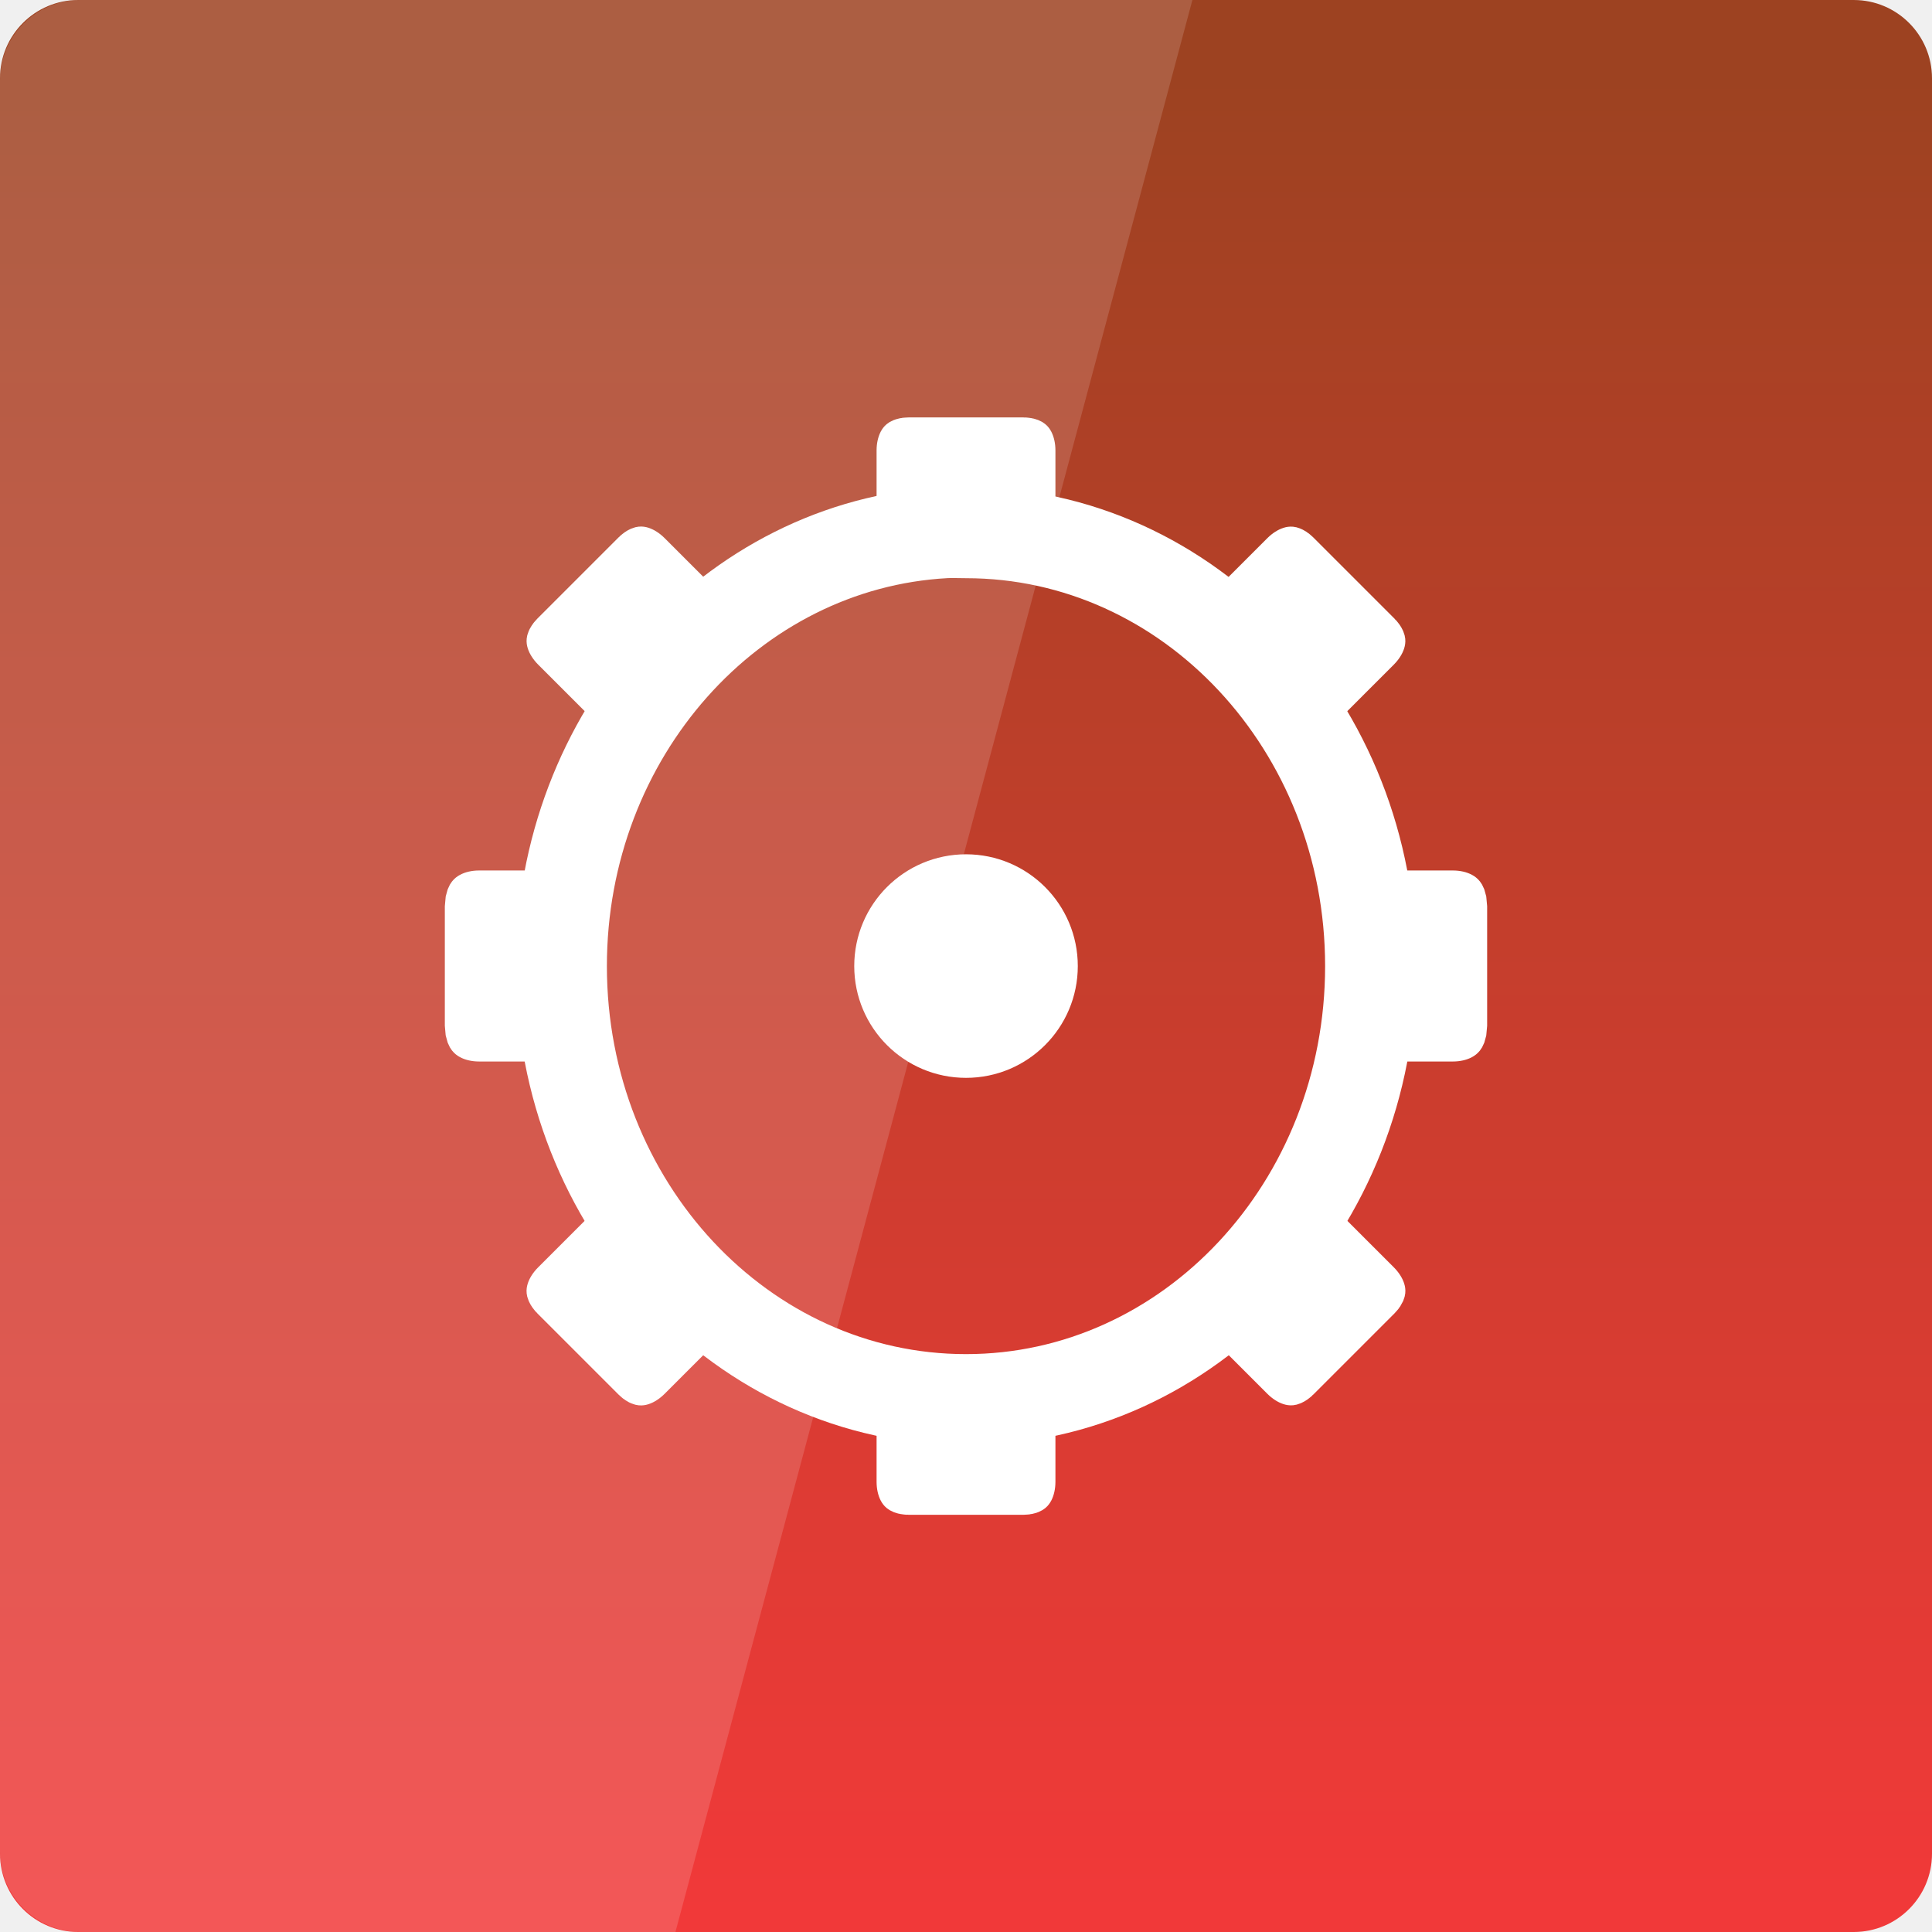
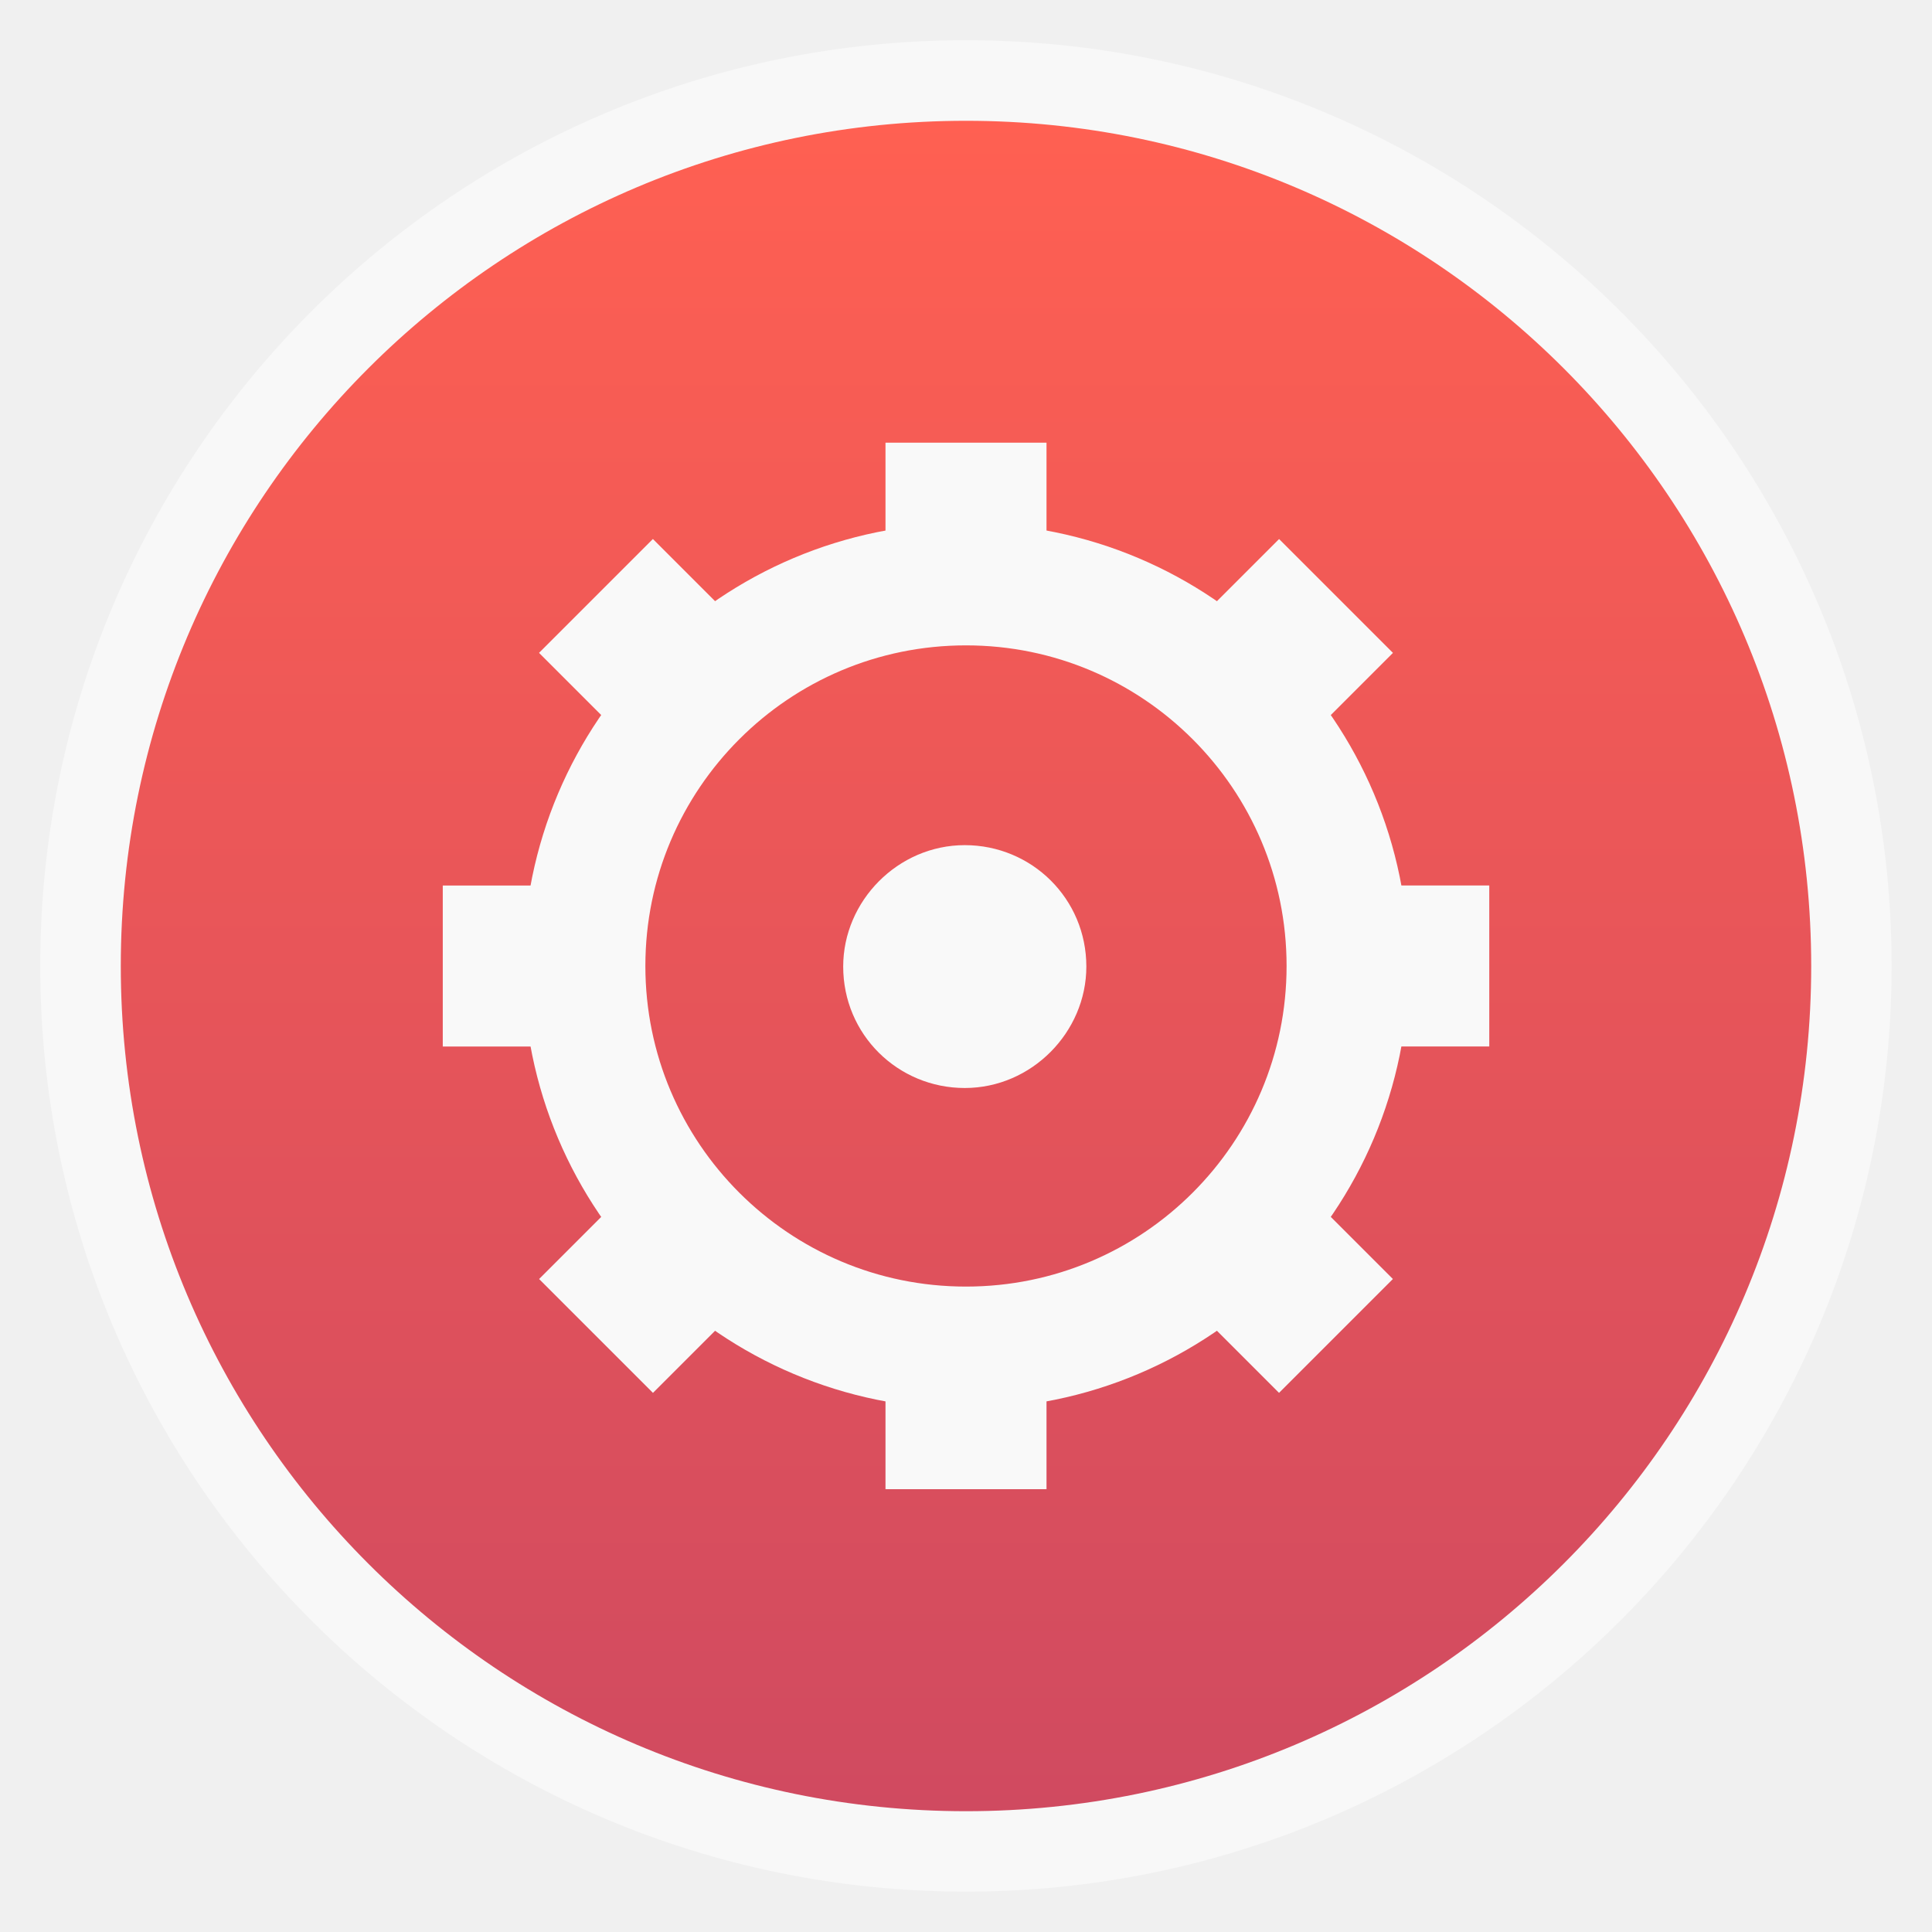
- <svg xmlns="http://www.w3.org/2000/svg" xmlns:xlink="http://www.w3.org/1999/xlink" viewBox="0 0 48 48">
-   <defs>
-     <linearGradient id="linearGradient3795">
-       <stop offset="0" style="stop-color:#f13939" />
-       <stop offset="1" style="stop-color:#9d4221" />
+ <svg xmlns="http://www.w3.org/2000/svg" xmlns:xlink="http://www.w3.org/1999/xlink" width="48" viewBox="0 0 13.547 13.547" height="48" id="svg2" version="1.1">
+   <defs id="defs4">
+     <clipPath clipPathUnits="userSpaceOnUse" id="clipPath6">
+       <path style="fill:#808080;color:#000" d="m 207,155.25 a 63.25,63.25 0 1 1 -126.5,0 A 63.25,63.25 0 1 1 207,155.25 Z" transform="matrix(.69565 0 0 .69565 44.00002 32.00003)" id="path8" />
+     </clipPath>
+     <clipPath clipPathUnits="userSpaceOnUse" id="clipPath10">
+       <g style="enable-background:new" id="g12">
+         <path style="fill:#2e3436;line-height:normal;color:#000" d="m 144,-117 c -25.922,0 -47,21.078 -47,47 0,25.922 21.078,47 47,47 25.922,0 47,-21.078 47,-47 0,-25.922 -21.078,-47 -47,-47 z m 0,6 c 22.679,0 41,18.321 41,41 0,22.679 -18.321,41 -41,41 -22.679,0 -41,-18.321 -41,-41 0,-22.679 18.321,-41 41,-41 z" id="path14" />
+         <path style="fill:none;stroke:#000;line-height:normal;color:#000" d="m 144,-117 c -25.922,0 -47,21.078 -47,47 0,25.922 21.078,47 47,47 25.922,0 47,-21.078 47,-47 0,-25.922 -21.078,-47 -47,-47 z m 0,6 c 22.679,0 41,18.321 41,41 0,22.679 -18.321,41 -41,41 -22.679,0 -41,-18.321 -41,-41 0,-22.679 18.321,-41 41,-41 z" id="path16" />
+       </g>
+     </clipPath>
+     <clipPath clipPathUnits="userSpaceOnUse" id="clipPath18">
+       <path style="fill:#808080;color:#000" d="m 207,155.25 a 63.25,63.25 0 1 1 -126.5,0 63.25,63.25 0 1 1 126.5,0 z" transform="matrix(.69565 0 0 .69565 44.00002 32.00003)" id="path20" />
+     </clipPath>
+     <clipPath clipPathUnits="userSpaceOnUse" id="clipPath22">
+       <path style="fill:#808080;color:#000" d="m 207,155.25 a 63.25,63.25 0 1 1 -126.5,0 63.25,63.25 0 1 1 126.5,0 z" transform="matrix(.69565 0 0 .69565 44.00002 32.00003)" id="path24" />
+     </clipPath>
+     <linearGradient id="linearGradient4460-8">
+       <stop offset="0" style="stop-color:#d04a60;stop-opacity:1;" id="stop27" />
+       <stop offset="1" style="stop-color:#ff6052;stop-opacity:1;" id="stop29" />
    </linearGradient>
-     <linearGradient gradientTransform="translate(0 -2056.724)" xlink:href="#linearGradient3795" id="linearGradient3801" y1="1004.847" y2="1050.417" x2="0" gradientUnits="userSpaceOnUse" />
+     <linearGradient id="linearGradient4460">
+       <stop offset="0" style="stop-color:#f17e24;stop-opacity:1;" id="stop32" />
+       <stop offset="1" style="stop-color:#fecc4e;stop-opacity:1;" id="stop34" />
+     </linearGradient>
+     <linearGradient gradientTransform="matrix(1.10525,0,0,1.10525,-134.2787,-295.7618)" xlink:href="#linearGradient4460" id="linearGradient3002" y1="279.096" y2="268.33" gradientUnits="userSpaceOnUse" x2="0" />
+     <linearGradient id="linearGradient5067-2-5-7">
+       <stop offset="0" style="stop-color:#f9f9f9" id="stop38" />
+       <stop offset="1" style="stop-color:#aeaeae" id="stop40" />
+     </linearGradient>
+     <radialGradient cx="143.75" cy="155.25" gradientTransform="matrix(1.69689 .00004 -.00004 1.72262 -100.172 -112.1922)" xlink:href="#linearGradient5067-2-5-7" id="radialGradient5413" r="63.25" gradientUnits="userSpaceOnUse" />
+     <radialGradient cx="161.5" cy="161.5" gradientTransform="matrix(.2749 -.18813 .21088 .30815 -167.498 157.0798)" xlink:href="#linearGradient4460-8" id="radialGradient4536" r="37" gradientUnits="userSpaceOnUse" />
+     <linearGradient xlink:href="#linearGradient4460-8" id="linearGradient3846" gradientUnits="userSpaceOnUse" gradientTransform="matrix(1.10525,0,0,1.10525,-134.2787,-295.7618)" y1="279.096" x2="0" y2="268.33" />
+     <linearGradient gradientUnits="userSpaceOnUse" y2="18.924" x2="400.178" y1="836.395" x1="373.887" id="linearGradient4185" xlink:href="#linearGradient4041" />
+     <linearGradient y2="268.33" x2="0" y1="279.096" gradientTransform="matrix(1.10525,0,0,1.10525,-134.2787,-295.7618)" gradientUnits="userSpaceOnUse" id="linearGradient3408" xlink:href="#outerBackgroundGradient" />
+     <linearGradient y2="35.5" x2="401.5" y1="134.5" x1="401.5" gradientTransform="matrix(0.2121212,0,0,0.2121212,349.3333,129.9697)" gradientUnits="userSpaceOnUse" id="linearGradient3347" xlink:href="#linearGradient4041" />
+     <linearGradient y2="35.5" x2="401.5" y1="134.5" x1="401.5" gradientTransform="matrix(0.2424242,0,0,0.2424242,342.6667,91.39394)" gradientUnits="userSpaceOnUse" id="linearGradient3345" xlink:href="#linearGradient4041" />
+     <linearGradient y2="35.5" x2="401.5" y1="134.5" x1="401.5" gradientTransform="matrix(0.3333333,0,0,0.3333333,314.6667,39.66667)" gradientUnits="userSpaceOnUse" id="linearGradient3343" xlink:href="#linearGradient4041" />
+     <linearGradient y2="35.5" x2="401.5" y1="134.5" x1="401.5" gradientTransform="matrix(2.272727,0,0,2.272727,-656,-37.1818)" gradientUnits="userSpaceOnUse" id="linearGradient3341" xlink:href="#linearGradient4041" />
+     <linearGradient y2="35.5" x2="401.5" y1="134.5" x1="401.5" gradientTransform="translate(-16,-8.99999)" gradientUnits="userSpaceOnUse" id="linearGradient3339" xlink:href="#linearGradient4041" />
+     <linearGradient y2="35.5" x2="401.5" y1="134.5" x1="401.5" gradientTransform="matrix(0.6666667,0,0,0.6666667,85.33334,115.3333)" gradientUnits="userSpaceOnUse" id="linearGradient3337" xlink:href="#linearGradient4041" />
+     <linearGradient y2="35.5" x2="401.5" y1="134.5" x1="401.5" gradientTransform="matrix(0.4848485,0,0,0.4848485,141.3333,202.7879)" gradientUnits="userSpaceOnUse" id="linearGradient3335" xlink:href="#linearGradient4041" />
+     <linearGradient y2="35.5" x2="401.5" y1="134.5" x1="401.5" gradientTransform="matrix(0.2121212,0,0,0.2121212,349.3333,129.9697)" gradientUnits="userSpaceOnUse" id="linearGradient3333" xlink:href="#linearGradient4041" />
+     <linearGradient y2="35.5" x2="401.5" y1="134.5" x1="401.5" gradientTransform="matrix(0.2424242,0,0,0.2424242,342.6667,91.39394)" gradientUnits="userSpaceOnUse" id="linearGradient3330" xlink:href="#linearGradient4041" />
+     <linearGradient y2="35.5" x2="401.5" y1="134.5" x1="401.5" gradientTransform="matrix(0.3333333,0,0,0.3333333,314.6667,39.66667)" gradientUnits="userSpaceOnUse" id="linearGradient3328" xlink:href="#linearGradient4041" />
+     <linearGradient y2="35.5" x2="401.5" y1="134.5" x1="401.5" gradientTransform="matrix(2.272727,0,0,2.272727,-656,-37.1818)" gradientUnits="userSpaceOnUse" id="linearGradient3326" xlink:href="#linearGradient4041" />
+     <linearGradient y2="35.5" x2="401.5" y1="134.5" x1="401.5" gradientTransform="translate(-16,-8.99999)" gradientUnits="userSpaceOnUse" id="linearGradient3324" xlink:href="#linearGradient4041" />
+     <linearGradient y2="35.5" x2="401.5" y1="134.5" x1="401.5" gradientTransform="matrix(0.6666667,0,0,0.6666667,85.33334,115.3333)" gradientUnits="userSpaceOnUse" id="linearGradient3322" xlink:href="#linearGradient4041" />
+     <linearGradient y2="35.5" x2="401.5" y1="134.5" x1="401.5" gradientTransform="matrix(0.4848485,0,0,0.4848485,141.3333,202.7879)" gradientUnits="userSpaceOnUse" id="linearGradient3320" xlink:href="#linearGradient4041" />
+     <linearGradient y2="140" x2="352" y1="204" x1="352" gradientUnits="userSpaceOnUse" id="linearGradient3318" xlink:href="#outerBackgroundGradient" />
+     <linearGradient y2="28" x2="384" y1="124" x1="384" gradientUnits="userSpaceOnUse" id="linearGradient3316" xlink:href="#outerBackgroundGradient" />
+     <linearGradient y2="22.857" x2="281.143" y1="297.143" x1="281.143" gradientTransform="matrix(0.175,0,0,-0.175,286.8,-216)" gradientUnits="userSpaceOnUse" id="linearGradient3314" xlink:href="#outerBackgroundGradient" />
+     <linearGradient y2="31.619" x2="283.81" y1="299.81" x1="283.81" gradientTransform="matrix(0.1193182,0,0,0.1193182,414.1364,48.22727)" gradientUnits="userSpaceOnUse" id="linearGradient3312" xlink:href="#outerBackgroundGradient" />
+     <linearGradient y2="28.571" x2="286.857" y1="302.857" x1="286.857" gradientTransform="matrix(0.0875,0,0,0.0875,414.9,97.5)" gradientUnits="userSpaceOnUse" id="linearGradient3310" xlink:href="#outerBackgroundGradient" />
+     <linearGradient y2="40" x2="264" y1="280" x1="264" gradientTransform="matrix(0.06666667,0,0,0.06666667,414.4,137.3333)" gradientUnits="userSpaceOnUse" id="linearGradient3308" xlink:href="#outerBackgroundGradient" />
+     <linearGradient y2="32" x2="272" y1="288" x1="272" gradientTransform="translate(0,-4)" gradientUnits="userSpaceOnUse" id="linearGradient3306" xlink:href="#outerBackgroundGradient" />
+     <linearGradient y2="35.5" x2="401.5" y1="134.5" x1="401.5" gradientTransform="matrix(0.2121212,0,0,0.2121212,349.3333,129.9697)" gradientUnits="userSpaceOnUse" id="linearGradient3245" xlink:href="#linearGradient4041" />
+     <linearGradient y2="35.5" x2="401.5" y1="134.5" x1="401.5" gradientTransform="matrix(0.2424242,0,0,0.2424242,342.6667,91.39394)" gradientUnits="userSpaceOnUse" id="linearGradient3243" xlink:href="#linearGradient4041" />
+     <linearGradient y2="35.5" x2="401.5" y1="134.5" x1="401.5" gradientTransform="matrix(0.3333333,0,0,0.3333333,314.6667,39.66667)" gradientUnits="userSpaceOnUse" id="linearGradient3241" xlink:href="#linearGradient4041" />
+     <linearGradient y2="35.5" x2="401.5" y1="134.5" x1="401.5" gradientTransform="matrix(2.272727,0,0,2.272727,-656,-37.1818)" gradientUnits="userSpaceOnUse" id="linearGradient3239" xlink:href="#linearGradient4041" />
+     <linearGradient y2="35.5" x2="401.5" y1="134.5" x1="401.5" gradientTransform="translate(-16,-8.99999)" gradientUnits="userSpaceOnUse" id="linearGradient3237" xlink:href="#linearGradient4041" />
+     <linearGradient y2="35.5" x2="401.5" y1="134.5" x1="401.5" gradientTransform="matrix(0.6666667,0,0,0.6666667,85.33334,115.3333)" gradientUnits="userSpaceOnUse" id="linearGradient3235" xlink:href="#linearGradient4041" />
+     <linearGradient y2="35.5" x2="401.5" y1="134.5" x1="401.5" gradientTransform="matrix(0.4848485,0,0,0.4848485,141.3333,202.7879)" gradientUnits="userSpaceOnUse" id="linearGradient3233" xlink:href="#linearGradient4041" />
+     <linearGradient id="outerBackgroundGradient">
+       <stop style="stop-color:#6c3c3c;stop-opacity:1;" offset="0" id="stop3864-8-6" />
+       <stop style="stop-color:#9a5757;stop-opacity:1;" offset="1" id="stop3866-9-1" />
+     </linearGradient>
+     <linearGradient xlink:href="#outerBackgroundGradient" id="linearGradient4097" gradientUnits="userSpaceOnUse" x1="264" y1="280" x2="264" y2="40" gradientTransform="matrix(0.06666667,0,0,0.06666667,414.4,137.3333)" />
+     <linearGradient xlink:href="#outerBackgroundGradient" id="linearGradient4101" gradientUnits="userSpaceOnUse" gradientTransform="matrix(0.0875,0,0,0.0875,414.9,97.5)" x1="286.857" y1="302.857" x2="286.857" y2="28.571" />
+     <linearGradient xlink:href="#outerBackgroundGradient" id="linearGradient4153" gradientUnits="userSpaceOnUse" gradientTransform="matrix(0.1193182,0,0,0.1193182,414.1364,48.22727)" x1="283.81" y1="299.81" x2="283.81" y2="31.619" />
+     <linearGradient xlink:href="#outerBackgroundGradient" id="linearGradient4869" gradientUnits="userSpaceOnUse" gradientTransform="matrix(0.175,0,0,-0.175,286.8,-216)" x1="281.143" y1="297.143" x2="281.143" y2="22.857" />
+     <clipPath clipPathUnits="userSpaceOnUse" id="clipPath4891">
+       <rect ry="9" y="223" x="307" height="42" width="42" id="rect4893" style="color:#bebebe;fill:url(#linearGradient4895);fill-opacity:1;fill-rule:nonzero;stroke:none;stroke-width:0;marker:none;visibility:visible;display:inline;overflow:visible;enable-background:accumulate" transform="matrix(0,1,-1,0,0,0)" />
+     </clipPath>
+     <linearGradient xlink:href="#outerBackgroundGradient" id="linearGradient4895" gradientUnits="userSpaceOnUse" gradientTransform="matrix(0.175,0,0,0.175,302.8,216)" x1="144" y1="280" x2="144" y2="40" />
+     <clipPath clipPathUnits="userSpaceOnUse" id="clipPath4044">
+       <rect ry="4" y="85" x="433" height="22" width="22" id="rect4046" style="color:#bebebe;fill:url(#linearGradient4048);fill-opacity:1;fill-rule:nonzero;stroke:none;stroke-width:0;marker:none;visibility:visible;display:inline;overflow:visible;enable-background:accumulate" />
+     </clipPath>
+     <linearGradient xlink:href="#outerBackgroundGradient" id="linearGradient4048" gradientUnits="userSpaceOnUse" gradientTransform="matrix(0.0875,0,0,0.0875,430.9,81.5)" x1="149.714" y1="291.429" x2="149.714" y2="40" />
+     <clipPath clipPathUnits="userSpaceOnUse" id="clipPath4089">
+       <rect style="color:#bebebe;fill:url(#linearGradient4093);fill-opacity:1;fill-rule:nonzero;stroke:none;stroke-width:0;marker:none;visibility:visible;display:inline;overflow:visible;enable-background:accumulate" id="rect4091" width="30" height="30" x="433" y="37" ry="6" />
+     </clipPath>
+     <linearGradient xlink:href="#outerBackgroundGradient" id="linearGradient4093" gradientUnits="userSpaceOnUse" gradientTransform="matrix(0.1193182,0,0,0.1193182,430.1364,32.22727)" x1="149.714" y1="291.429" x2="149.714" y2="40" />
+     <clipPath clipPathUnits="userSpaceOnUse" id="clipPath3855">
+       <rect style="color:#bebebe;fill:url(#linearGradient3859);fill-opacity:1;fill-rule:nonzero;stroke:none;stroke-width:0;marker:none;visibility:visible;display:inline;overflow:visible;enable-background:accumulate" id="rect3857" width="16" height="16" x="304" y="212" ry="3" transform="matrix(0,1,-1,0,0,0)" />
+     </clipPath>
+     <linearGradient xlink:href="#outerBackgroundGradient" id="linearGradient3859" gradientUnits="userSpaceOnUse" gradientTransform="matrix(0.06666667,0,0,0.06666667,302.4,209.3333)" x1="144" y1="280" x2="144" y2="40" />
+     <clipPath clipPathUnits="userSpaceOnUse" id="clipPath3862">
+       <rect ry="50" y="46" x="34" height="220" width="220" id="rect3864" style="color:#bebebe;fill:url(#linearGradient3866);fill-opacity:1;fill-rule:nonzero;stroke:none;stroke-width:0;marker:none;visibility:visible;display:inline;overflow:visible;enable-background:accumulate" />
+     </clipPath>
+     <linearGradient xlink:href="#outerBackgroundGradient" id="linearGradient3866" gradientUnits="userSpaceOnUse" gradientTransform="translate(0,-4)" x1="144" y1="280" x2="144" y2="40" />
+     <linearGradient xlink:href="#outerBackgroundGradient" id="linearGradient3876" gradientUnits="userSpaceOnUse" gradientTransform="translate(0,-4)" x1="272" y1="288" x2="272" y2="32" />
+     <clipPath clipPathUnits="userSpaceOnUse" id="clipPath4187">
+       <rect ry="12.5" y="142" x="290" height="60" width="60" id="rect4189" style="color:#bebebe;fill:url(#linearGradient4191);fill-opacity:1;fill-rule:nonzero;stroke:none;stroke-width:0;marker:none;visibility:visible;display:inline;overflow:visible;enable-background:accumulate" />
+     </clipPath>
+     <linearGradient xlink:href="#outerBackgroundGradient" id="linearGradient4191" gradientUnits="userSpaceOnUse" x1="352" y1="204" x2="352" y2="140" />
+     <linearGradient xlink:href="#outerBackgroundGradient" id="linearGradient4197" gradientUnits="userSpaceOnUse" x1="384" y1="124" x2="384" y2="28" />
+     <linearGradient xlink:href="#outerBackgroundGradient" id="linearGradient4199" gradientUnits="userSpaceOnUse" x1="352" y1="204" x2="352" y2="140" />
+     <clipPath clipPathUnits="userSpaceOnUse" id="clipPath4346">
+       <rect style="color:#bebebe;fill:url(#linearGradient4350);fill-opacity:1;fill-rule:nonzero;stroke:none;stroke-width:0;marker:none;visibility:visible;display:inline;overflow:visible;enable-background:accumulate" id="rect4348" width="88" height="88" x="292" y="32" ry="18" />
+     </clipPath>
+     <linearGradient xlink:href="#outerBackgroundGradient" id="linearGradient4350" gradientUnits="userSpaceOnUse" x1="384" y1="124" x2="384" y2="28" />
+     <clipPath clipPathUnits="userSpaceOnUse" id="clipPath3871">
+       <rect ry="5" y="101" x="417" height="22" width="22" id="rect3873" style="color:#bebebe;fill:url(#linearGradient3875);fill-opacity:1;fill-rule:nonzero;stroke:none;stroke-width:0;marker:none;visibility:visible;display:inline;overflow:visible;enable-background:accumulate" />
+     </clipPath>
+     <linearGradient xlink:href="#outerBackgroundGradient" id="linearGradient3875" gradientUnits="userSpaceOnUse" gradientTransform="matrix(0.0875,0,0,0.0875,414.9,97.5)" x1="286.857" y1="302.857" x2="286.857" y2="28.571" />
+     <clipPath clipPathUnits="userSpaceOnUse" id="clipPath3881">
+       <rect style="color:#bebebe;fill:url(#linearGradient3885);fill-opacity:1;fill-rule:nonzero;stroke:none;stroke-width:0;marker:none;visibility:visible;display:inline;overflow:visible;enable-background:accumulate" id="rect3883" width="30" height="30" x="417" y="53" ry="7" />
+     </clipPath>
+     <linearGradient xlink:href="#outerBackgroundGradient" id="linearGradient3885" gradientUnits="userSpaceOnUse" gradientTransform="matrix(0.1193182,0,0,0.1193182,414.1364,48.22727)" x1="283.81" y1="299.81" x2="283.81" y2="31.619" />
+     <clipPath clipPathUnits="userSpaceOnUse" id="clipPath4059">
+       <path style="fill:url(#linearGradient4063);fill-opacity:1;fill-rule:evenodd;stroke:none;display:inline;enable-background:new" d="m 354.861,118 c -1.9,-12.453 -13.151,-10.927 -20.458,-20.555 -4.497,-5.082 -6.9,-18.152 2.435,-27.374 -1.104,9.579 0.179,13.606 5.455,17.925 -2.354,-4.952 -3.084,-11.996 -0.828,-16.853 2.764,-5.95 10.391,-12.875 10.521,-19.142 4.362,2.179 7.928,8.353 5.942,14.369 -3.855,11.681 0.102,12.136 1.948,13.249 -0.38,-7.073 1.024,-8.206 2.387,-10.424 1.029,7.511 12.132,12.47 11.252,21.87 -0.544,5.811 -5.52,11.187 -9.693,14.564 0.379,-7.615 0.077,-8.634 -7.111,-14.613 -2.76,-2.295 -3.929,-3.913 -5.309,-6.868 -0.859,2.61 -2.437,6.487 3.268,14.455 5.214,7.281 0.614,16.78 0.191,19.398 z" id="path4061" />
+     </clipPath>
+     <clipPath clipPathUnits="userSpaceOnUse" id="clipPath3319">
+       <path style="fill:url(#linearGradient4063);fill-opacity:1;fill-rule:evenodd;stroke:none;display:inline;enable-background:new" d="m 354.861,118 c -1.9,-12.453 -13.151,-10.927 -20.458,-20.555 -4.497,-5.082 -6.9,-18.152 2.435,-27.374 -1.104,9.579 0.179,13.606 5.455,17.925 -2.354,-4.952 -3.084,-11.996 -0.828,-16.853 2.764,-5.95 10.391,-12.875 10.521,-19.142 4.362,2.179 7.928,8.353 5.942,14.369 -3.855,11.681 0.102,12.136 1.948,13.249 -0.38,-7.073 1.024,-8.206 2.387,-10.424 1.029,7.511 12.132,12.47 11.252,21.87 -0.544,5.811 -5.52,11.187 -9.693,14.564 0.379,-7.615 0.077,-8.634 -7.111,-14.613 -2.76,-2.295 -3.929,-3.913 -5.309,-6.868 -0.859,2.61 -2.437,6.487 3.268,14.455 5.214,7.281 0.614,16.78 0.191,19.398 z" id="path3321" />
+     </clipPath>
+     <linearGradient xlink:href="#linearGradient4041" id="linearGradient4145" gradientUnits="userSpaceOnUse" x1="344" y1="48" x2="360" y2="120" gradientTransform="matrix(0.4848485,0,0,0.4848485,157.3333,210.7879)" />
+     <linearGradient id="linearGradient4041">
+       <stop style="stop-color:#ff6b00;stop-opacity:1;" offset="0" id="stop4043" />
+       <stop style="stop-color:#ffee00;stop-opacity:1;" offset="1" id="stop4045" />
+     </linearGradient>
+     <linearGradient y2="120" x2="360" y1="48" x1="344" gradientTransform="matrix(0.4848485,0,0,0.4848485,141.3333,202.7879)" gradientUnits="userSpaceOnUse" id="linearGradient3332" xlink:href="#linearGradient4041" />
+     <linearGradient xlink:href="#linearGradient4041" id="linearGradient3871" gradientUnits="userSpaceOnUse" gradientTransform="matrix(0.4848485,0,0,0.4848485,141.3333,202.7879)" x1="401.5" y1="134.5" x2="401.5" y2="35.5" />
+     <linearGradient xlink:href="#linearGradient4041" id="linearGradient3879" gradientUnits="userSpaceOnUse" gradientTransform="matrix(0.6666667,0,0,0.6666667,85.33334,115.3333)" x1="401.5" y1="134.5" x2="401.5" y2="35.5" />
+     <linearGradient xlink:href="#linearGradient4041" id="linearGradient3883" gradientUnits="userSpaceOnUse" gradientTransform="translate(-16,-8.99999)" x1="401.5" y1="134.5" x2="401.5" y2="35.5" />
+     <linearGradient xlink:href="#linearGradient4041" id="linearGradient3887" gradientUnits="userSpaceOnUse" gradientTransform="matrix(2.272727,0,0,2.272727,-656,-37.1818)" x1="401.5" y1="134.5" x2="401.5" y2="35.5" />
+     <linearGradient xlink:href="#linearGradient4041" id="linearGradient3891" gradientUnits="userSpaceOnUse" gradientTransform="matrix(0.3333333,0,0,0.3333333,314.6667,39.66667)" x1="401.5" y1="134.5" x2="401.5" y2="35.5" />
+     <linearGradient xlink:href="#linearGradient4041" id="linearGradient3895" gradientUnits="userSpaceOnUse" gradientTransform="matrix(0.2424242,0,0,0.2424242,342.6667,91.39394)" x1="401.5" y1="134.5" x2="401.5" y2="35.5" />
+     <linearGradient xlink:href="#linearGradient4041" id="linearGradient3899" gradientUnits="userSpaceOnUse" gradientTransform="matrix(0.2121212,0,0,0.2121212,349.3333,129.9697)" x1="401.5" y1="134.5" x2="401.5" y2="35.5" />
+     <linearGradient x2="0" gradientUnits="userSpaceOnUse" y2="268.33" y1="279.096" id="linearGradient4428" xlink:href="#linearGradient4460-0" gradientTransform="matrix(1.10525,0,0,1.10525,-134.2787,-295.7618)" />
+     <linearGradient id="linearGradient4460-0">
+       <stop id="stop7" style="stop-color:#ad5517" offset="0" />
+       <stop id="stop9" style="stop-color:#e16f1f" offset="1" />
+     </linearGradient>
+     <linearGradient xlink:href="#linearGradient4041" id="linearGradient4206" gradientUnits="userSpaceOnUse" x1="373.887" y1="836.395" x2="400.178" y2="18.924" />
+     <linearGradient xlink:href="#outerBackgroundGradient" id="linearGradient4228" gradientUnits="userSpaceOnUse" gradientTransform="matrix(1.10525,0,0,1.10525,-118.8244,-296.0313)" y1="279.096" x2="0" y2="268.33" />
+     <linearGradient id="linearGradient3895-9-0-3-2-4-0">
+       <stop offset="0" style="stop-color:#d398db" id="stop3783" />
+       <stop offset="1" style="stop-color:#75507b" id="stop3785" />
+     </linearGradient>
+     <radialGradient cx="148.004" cy="160" gradientTransform="matrix(0.97656,0,0,0.97656,-16.5349,-236.25)" r="128" id="radialGradient4432" xlink:href="#linearGradient3895-9-0-3-2-4-0" gradientUnits="userSpaceOnUse" />
+     <linearGradient id="linearGradient3896">
+       <stop offset="0" style="stop-color:#262626" id="stop3015" />
+       <stop offset="1" style="stop-color:#7b7b7b" id="stop3017" />
+     </linearGradient>
+     <linearGradient xlink:href="#linearGradient3896" id="linearGradient3787" y1="1053.158" y2="1004.847" gradientUnits="userSpaceOnUse" x2="0" />
+     <linearGradient y2="268.33" x2="128.261" y1="279.096" x1="128.261" gradientTransform="matrix(1.095238,0,0,1.095238,-133.0018,-9.568666)" gradientUnits="userSpaceOnUse" id="linearGradient4500" xlink:href="#linearGradient4460-84" />
+     <linearGradient id="linearGradient4460-84">
+       <stop id="stop4462" offset="0" style="stop-color:#ff7b03;stop-opacity:1;" />
+       <stop id="stop4464" offset="1" style="stop-color:#ffa705;stop-opacity:1;" />
+     </linearGradient>
+     <linearGradient xlink:href="#linearGradient4460-84" id="linearGradient3174" gradientUnits="userSpaceOnUse" gradientTransform="matrix(1.095238,0,0,1.095238,-116.465,-292.0296)" x1="128.261" y1="279.096" x2="128.261" y2="268.33" />
  </defs>
-   <g transform="translate(0 -1004.362)">
-     <rect width="48" x="0" y="-1052.362" rx="1.945" height="48" style="fill:url(#linearGradient3801)" transform="scale(1 -1)" />
+   <rect id="rect46" style="opacity:0.5;fill:#ffffff;fill-rule:evenodd" height="12.982" rx="6.491" y="0.282" x="0.282" width="12.982" />
+   <rect id="rect48" style="fill:url(#linearGradient3846);fill-rule:evenodd;fill-opacity:1.0" height="11.853" rx="5.926" y="0.847" x="0.847" width="11.853" />
+   <g id="layer7" style="display:none" transform="matrix(0.2822222,0,0,0.2822222,34.57061,-36.88051)">
+     <text id="context" style="font-size:18px;font-style:normal;font-variant:normal;font-weight:normal;font-stretch:normal;fill:#000000;fill-opacity:1;stroke:none;display:inline;enable-background:new;font-family:DejaVu Sans;-inkscape-font-specification:DejaVu Sans" x="15.007" xml:space="preserve" y="19.745">
+       <tspan id="tspan3933" x="15.007" y="19.745" style="font-style:normal;font-variant:normal;font-weight:normal;font-stretch:normal;font-family:DejaVu Sans;-inkscape-font-specification:DejaVu Sans">apps</tspan>
+     </text>
+     <text id="icon-name" style="font-size:18px;font-style:normal;font-variant:normal;font-weight:bold;font-stretch:normal;text-align:start;line-height:125%;writing-mode:lr-tb;text-anchor:start;fill:#000000;fill-opacity:1;stroke:none;display:inline;enable-background:new;font-family:DejaVu Sans;-inkscape-font-specification:DejaVu Sans Bold" x="122.488" xml:space="preserve" y="19.745">
+       <tspan id="tspan3937" x="122.488" y="19.745" style="font-size:18px;font-style:normal;font-variant:normal;font-weight:bold;font-stretch:normal;font-family:DejaVu Sans;-inkscape-font-specification:DejaVu Sans Bold">firewall</tspan>
+     </text>
+     <rect y="140" x="416" height="16" width="16" id="rect16x16" style="fill:#eeeeec;fill-opacity:1;fill-rule:nonzero;stroke:none;stroke-width:2;marker:none;visibility:visible;display:inline;overflow:visible;enable-background:accumulate" />
+     <rect y="100" x="416" height="24" width="24" id="rect24x24" style="fill:#d4d4d4;fill-opacity:1;fill-rule:nonzero;stroke:none;stroke-width:2;marker:none;visibility:visible;display:inline;overflow:visible;enable-background:accumulate" />
+     <rect y="52" x="416" height="32" width="32" id="rect32x32" style="fill:#eeeeec;fill-opacity:1;fill-rule:nonzero;stroke:none;stroke-width:2;marker:none;visibility:visible;display:inline;overflow:visible;enable-background:accumulate" />
+     <rect style="fill:#eeeeec;fill-opacity:1;fill-rule:nonzero;stroke:none;stroke-width:2;marker:none;visibility:visible;display:inline;overflow:visible;enable-background:accumulate" id="rect22x22" width="22" height="22" x="417" y="101" />
+     <rect style="fill:#eeeeec;fill-opacity:1;fill-rule:nonzero;stroke:none;stroke-width:2;marker:none;visibility:visible;display:inline;overflow:visible;enable-background:accumulate" id="rect48x48" width="48" height="48" x="288" y="220" />
+     <rect y="28" x="16" height="256" width="256" id="rect256x256" style="fill:#eeeeec;fill-opacity:1;fill-rule:nonzero;stroke:none;stroke-width:2;marker:none;visibility:visible;display:inline;overflow:visible;enable-background:accumulate" />
+     <rect y="140" x="288" height="64" width="64" id="rect64x64" style="fill:#eeeeec;fill-opacity:1;fill-rule:nonzero;stroke:none;stroke-width:2;marker:none;visibility:visible;display:inline;overflow:visible;enable-background:accumulate" />
+     <rect y="28" x="288" height="96" width="96" id="rect96x96" style="fill:#eeeeec;fill-opacity:1;fill-rule:nonzero;stroke:none;stroke-width:2;marker:none;visibility:visible;display:inline;overflow:visible;enable-background:accumulate" />
  </g>
-   <g style="stroke:#fff">
-     <g transform="matrix(.56612 0 0 .56612 10.41311 -558.177)">
-       <path style="fill:none;stroke-width:4" d="m 23.087,1009.344 c -9.381,0.51 -16.847,8.846 -16.847,19.026 0,10.508 7.954,19.026 17.76,19.026 9.806,0 17.76,-8.518 17.76,-19.026 0,-10.508 -7.954,-19.026 -17.76,-19.026 -0.306,0 -0.61,-0.016 -0.913,0 z" />
+   <g style="display:inline" id="layer4" transform="matrix(0.2822222,0,0,0.2822222,34.57061,-36.88051)" />
+   <g style="display:inline" id="layer2" transform="matrix(0.2822222,0,0,0.2822222,34.57061,-36.88051)" />
+   <g style="display:inline" id="layer6" transform="matrix(0.2822222,0,0,0.2822222,34.57061,-36.88051)" />
+   <g style="display:inline" id="layer5" transform="matrix(0.2822222,0,0,0.2822222,34.57061,-36.88051)" />
+   <g transform="translate(5.9372097e-6,1.223704e-7)" id="g3428">
+     <path transform="matrix(0.2140996,0,0,0.2140996,1.956092,1.527893)" d="M 35,24.5 C 35,31.404 29.404,37 22.5,37 15.596,37 10,31.404 10,24.5 10,17.596 15.596,12 22.5,12 29.404,12 35,17.596 35,24.5 z" id="path4407" style="fill:none;stroke:#f9f9f9;stroke-width:4;stroke-linejoin:round;stroke-miterlimit:5.8;stroke-opacity:1;stroke-dasharray:none" />
+     <g style="fill:none;stroke:#f9f9f9;stroke-opacity:1" transform="matrix(2.4892273e-5,1,-1,2.4892273e-5,13.5465,-1.6880053e-4)" id="g5273-0">
+       <rect style="fill:none;stroke:#f9f9f9;stroke-width:0.594;stroke-linejoin:miter;stroke-miterlimit:5.8;stroke-opacity:1;stroke-dasharray:none" id="rect4411-9" width="0.535" height="0.535" x="6.506" y="9.61" rx="0" ry="0" />
+       <rect style="fill:none;stroke:#f9f9f9;stroke-width:0.594;stroke-linejoin:miter;stroke-miterlimit:5.8;stroke-opacity:1;stroke-dasharray:none" id="rect4411-2-2" width="0.535" height="0.535" x="6.506" y="3.401" rx="0" ry="0" />
    </g>
-     <g style="fill:#fff" transform="matrix(1.00121 0 0 .50711 -152.8386 -497.6269)">
-       <path d="m 175.199,1002.251 2.852,0 c 0.162,0 0.293,0.498 0.293,1.116 l 0,3.404 c 0,0.618 -0.131,1.116 -0.293,1.116 l -2.852,0 c -0.162,0 -0.293,-0.498 -0.293,-1.116 l 0,-3.404 c 0,-0.618 0.131,-1.116 0.293,-1.116 z" />
-       <path d="m 175.199,1049.377 2.852,0 c 0.162,0 0.293,0.498 0.293,1.116 l 0,3.404 c 0,0.618 -0.131,1.116 -0.293,1.116 l -2.852,0 c -0.162,0 -0.293,-0.498 -0.293,-1.116 l 0,-3.404 c 0,-0.618 0.131,-1.116 0.293,-1.116 z" />
+     <g style="fill:none;stroke:#f9f9f9;stroke-opacity:1" id="g5273-5">
+       <rect style="fill:none;stroke:#f9f9f9;stroke-width:0.594;stroke-linejoin:miter;stroke-miterlimit:5.8;stroke-opacity:1;stroke-dasharray:none" id="rect4411-97" width="0.535" height="0.535" x="6.506" y="9.61" rx="0" ry="0" />
+       <rect style="fill:none;stroke:#f9f9f9;stroke-width:0.594;stroke-linejoin:miter;stroke-miterlimit:5.8;stroke-opacity:1;stroke-dasharray:none" id="rect4411-2-1" width="0.535" height="0.535" x="6.506" y="3.401" rx="0" ry="0" />
    </g>
-     <g transform="matrix(.56612 0 0 .56612 10.41311 -558.177)">
-       <path style="fill:#fff" d="m 180.875,24.25 c 0,1.519 -1.231,2.75 -2.75,2.75 -1.519,0 -2.75,-1.231 -2.75,-2.75 0,-1.519 1.231,-2.75 2.75,-2.75 1.519,0 2.75,1.231 2.75,2.75 z" transform="matrix(1.5094 0 0 1.5094 -244.861 991.7634)" />
+     <g style="fill:none;stroke:#f9f9f9;stroke-opacity:1" transform="matrix(0.7071068,-0.7071068,0.7071068,0.7071068,-2.805607,6.773334)" id="g5273-8">
+       <rect style="fill:none;stroke:#f9f9f9;stroke-width:0.594;stroke-linejoin:miter;stroke-miterlimit:5.8;stroke-opacity:1;stroke-dasharray:none" id="rect4411-3" width="0.535" height="0.535" x="6.506" y="9.61" rx="0" ry="0" />
+       <rect style="fill:none;stroke:#f9f9f9;stroke-width:0.594;stroke-linejoin:miter;stroke-miterlimit:5.8;stroke-opacity:1;stroke-dasharray:none" id="rect4411-2-3" width="0.535" height="0.535" x="6.506" y="3.401" rx="0" ry="0" />
    </g>
-     <g style="fill:#fff">
-       <g transform="matrix(.56612 0 0 1.16368 10.41311 -1172.689)">
-         <path d="m 46.371,1027.089 0,2.554 c 0,0.145 -0.446,0.262 -1,0.262 l -3.049,0 c -0.554,0 -1,-0.117 -1,-0.262 l 0,-2.554 c 0,-0.145 0.446,-0.262 1,-0.262 l 3.049,0 c 0.554,0 1,0.117 1,0.262 z" />
-         <path d="m 6.677,1027.089 0,2.554 c 0,0.145 -0.446,0.262 -1,0.262 l -3.049,0 c -0.554,0 -1,-0.117 -1,-0.262 l 0,-2.554 c 0,-0.145 0.446,-0.262 1,-0.262 l 3.049,0 c 0.554,0 1,0.117 1,0.262 z" />
-       </g>
-       <g transform="matrix(.70796 .70796 -.35858 .35858 267.8021 -469.8897)">
-         <path d="m 175.199,1002.251 2.852,0 c 0.162,0 0.293,0.498 0.293,1.116 l 0,3.404 c 0,0.618 -0.131,1.116 -0.293,1.116 l -2.852,0 c -0.162,0 -0.293,-0.498 -0.293,-1.116 l 0,-3.404 c 0,-0.618 0.131,-1.116 0.293,-1.116 z" />
-         <path d="m 175.199,1049.377 2.852,0 c 0.162,0 0.293,0.498 0.293,1.116 l 0,3.404 c 0,0.618 -0.131,1.116 -0.293,1.116 l -2.852,0 c -0.162,0 -0.293,-0.498 -0.293,-1.116 l 0,-3.404 c 0,-0.618 0.131,-1.116 0.293,-1.116 z" />
-       </g>
-       <g transform="matrix(-.70796 .70796 -.35858 -.35858 517.8897 267.8021)">
-         <path d="m 175.199,1002.251 2.852,0 c 0.162,0 0.293,0.498 0.293,1.116 l 0,3.404 c 0,0.618 -0.131,1.116 -0.293,1.116 l -2.852,0 c -0.162,0 -0.293,-0.498 -0.293,-1.116 l 0,-3.404 c 0,-0.618 0.131,-1.116 0.293,-1.116 z" />
-         <path d="m 175.199,1049.377 2.852,0 c 0.162,0 0.293,0.498 0.293,1.116 l 0,3.404 c 0,0.618 -0.131,1.116 -0.293,1.116 l -2.852,0 c -0.162,0 -0.293,-0.498 -0.293,-1.116 l 0,-3.404 c 0,-0.618 0.131,-1.116 0.293,-1.116 z" />
-       </g>
+     <g style="fill:none;stroke:#f9f9f9;stroke-opacity:1" transform="matrix(0.7071068,0.7071068,-0.7071068,0.7071068,6.773334,-2.805607)" id="g5273-9">
+       <rect style="fill:none;stroke:#f9f9f9;stroke-width:0.594;stroke-linejoin:miter;stroke-miterlimit:5.8;stroke-opacity:1;stroke-dasharray:none" id="rect4411-8" width="0.535" height="0.535" x="6.506" y="9.61" rx="0" ry="0" />
+       <rect style="fill:none;stroke:#f9f9f9;stroke-width:0.594;stroke-linejoin:miter;stroke-miterlimit:5.8;stroke-opacity:1;stroke-dasharray:none" id="rect4411-2-5" width="0.535" height="0.535" x="6.506" y="3.401" rx="0" ry="0" />
    </g>
-   </g>
-   <g transform="translate(0 -1004.362)">
-     <path style="opacity:.15;fill:#fff" d="m 2,1004.362 c -1.108,0 -2,0.892 -2,2 l 0,44 c 0,1.108 0.892,2 2,2 l 14.781,0 12.844,-48 -27.625,0 z" />
+     <path transform="matrix(14.20771,0,0,17.02923,-306.643,-373.6555)" d="m 22.119,22.34 c 0,0.027 -0.027,0.05 -0.06,0.05 -0.033,0 -0.06,-0.022 -0.06,-0.05 0,-0.027 0.027,-0.05 0.06,-0.05 0.033,0 0.06,0.022 0.06,0.05 z" id="path5334" style="fill:#f9f9f9;fill-opacity:1;stroke:none" />
  </g>
</svg>
